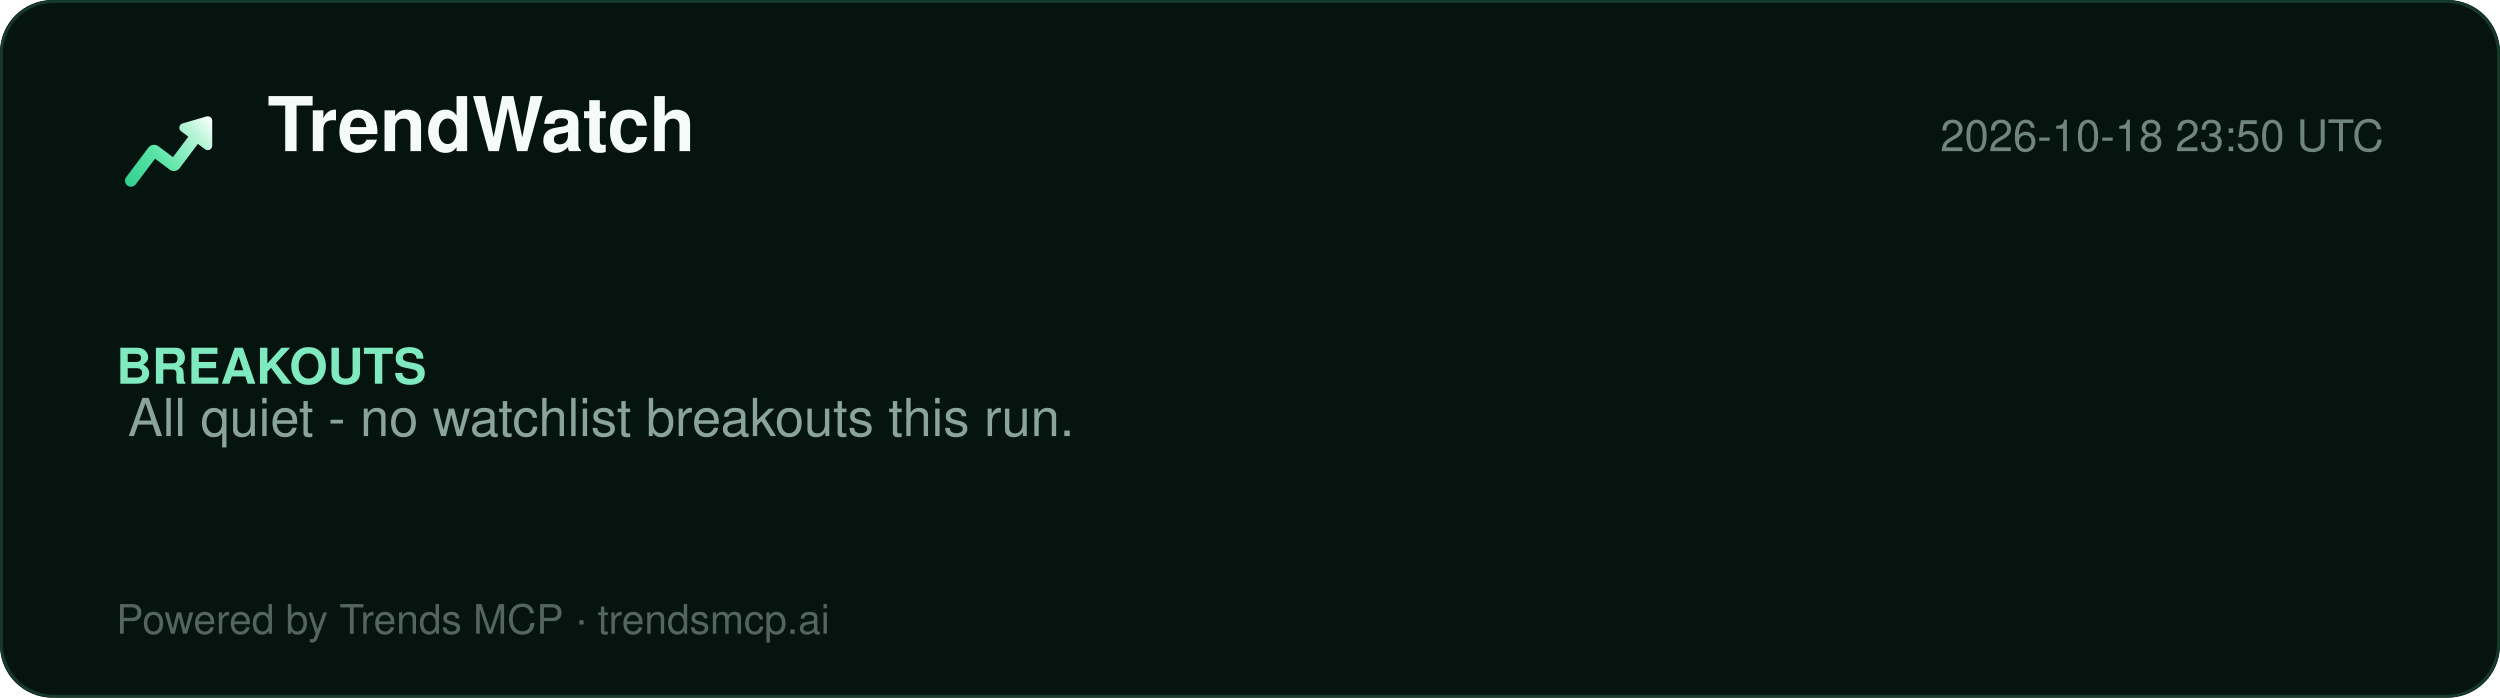
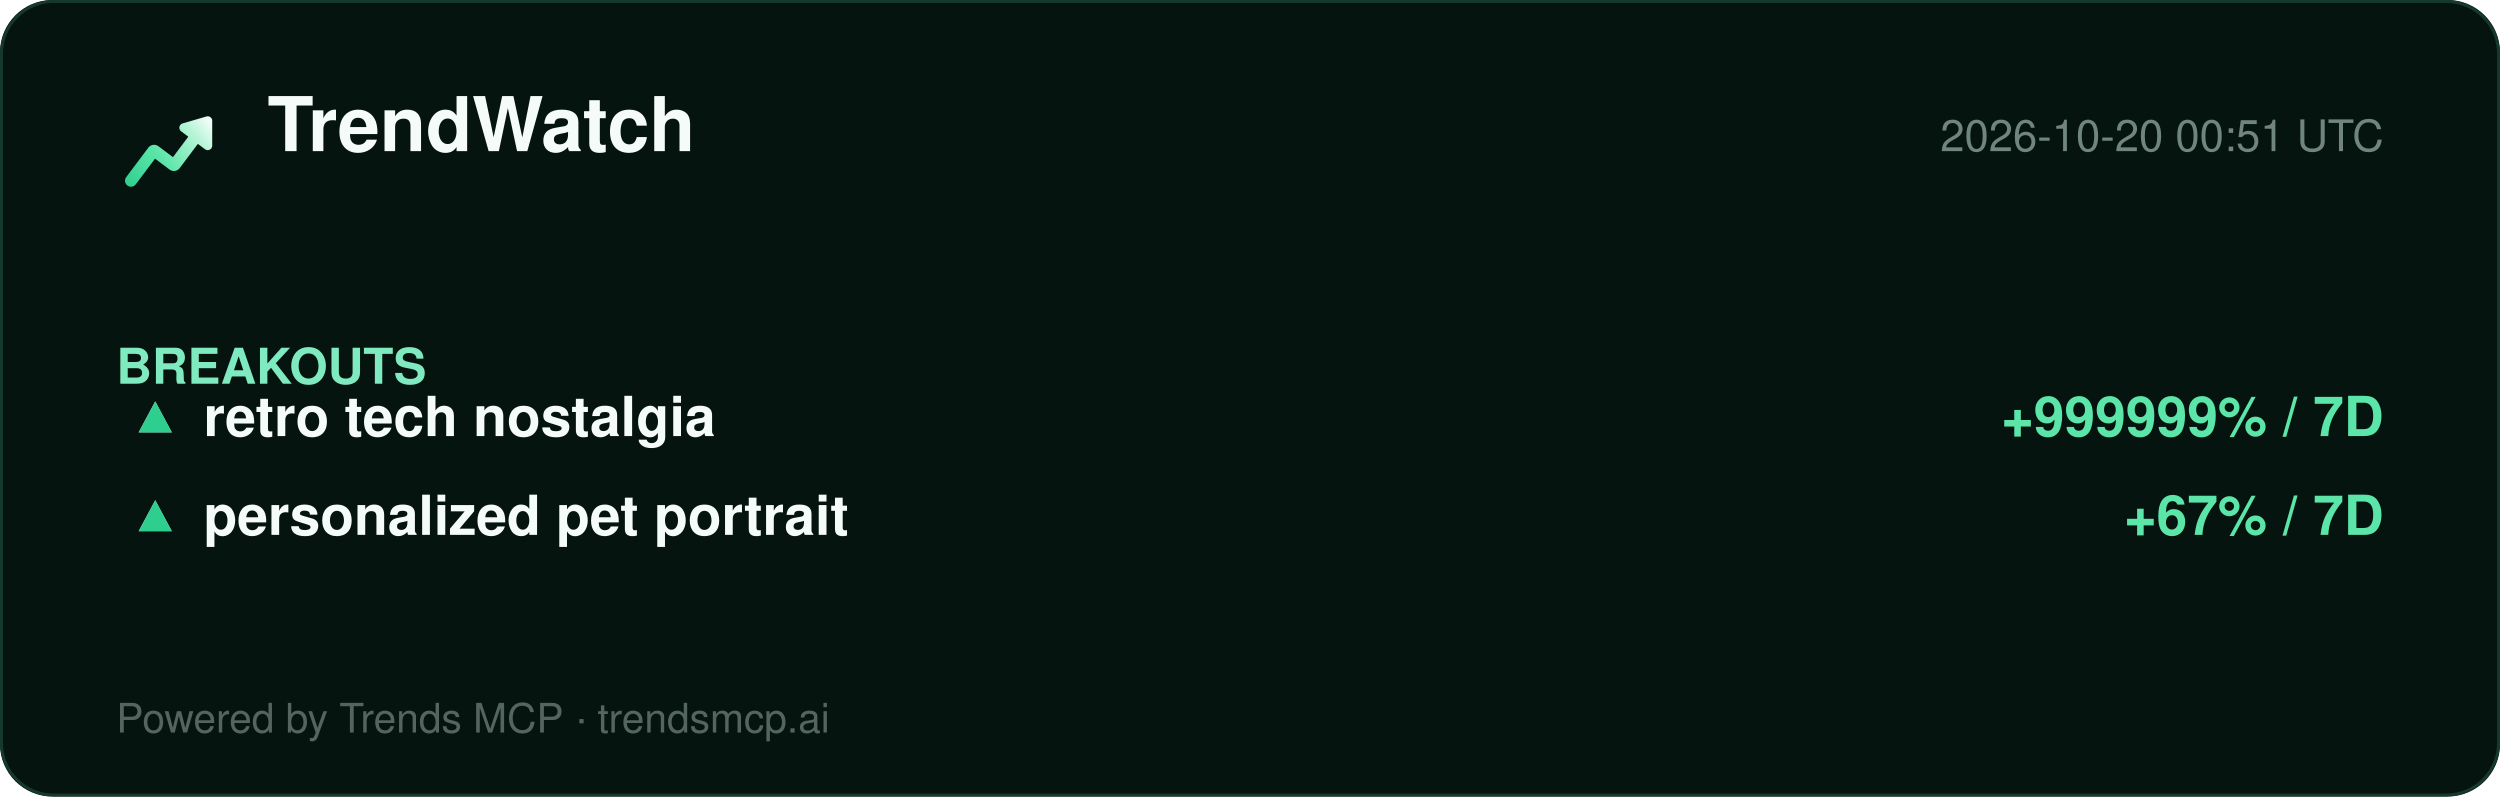
- <svg xmlns="http://www.w3.org/2000/svg" width="860" height="240" viewBox="0 0 860 240" role="img" aria-label="TrendWatch report">
+ <svg xmlns="http://www.w3.org/2000/svg" width="860" height="274" viewBox="0 0 860 274" role="img" aria-label="TrendWatch report">
  <defs>
    <linearGradient id="lg" x1="2" y1="20" x2="22" y2="4" gradientUnits="userSpaceOnUse">
      <stop offset="0%" stop-color="#2ecf8e" />
      <stop offset="40%" stop-color="#5be5a8" />
      <stop offset="78%" stop-color="#b8f5d8" />
      <stop offset="100%" stop-color="#ffffff" />
    </linearGradient>
  </defs>
-   <rect width="860" height="240" rx="18" fill="#061410" />
-   <rect x="0.5" y="0.5" width="859" height="239" rx="18" fill="none" stroke="#15392a" />
+   <rect width="860" height="274" rx="18" fill="#061410" />
+   <rect x="0.5" y="0.5" width="859" height="273" rx="18" fill="none" stroke="#15392a" />
  <g transform="translate(40,34) scale(1.5)">
    <path d="M20.684 4.042A1.029 1.029 0 0 1 22 5.03l-.001 5.712a1.03 1.03 0 0 1-1.647.823L18.71 10.33l-4.18 5.568a1.647 1.647 0 0 1-2.155.428l-.15-.1-3.337-2.507-4.418 5.885c-.42.56-1.185.707-1.777.368l-.144-.095a1.372 1.372 0 0 1-.368-1.776l.095-.144 5.077-6.762a1.646 1.646 0 0 1 2.156-.428l.149.1 3.336 2.506 3.522-4.69-1.647-1.237a1.03 1.03 0 0 1 .194-1.76l.137-.05 5.485-1.595-.001.001z" fill="url(#lg)" />
  </g>
  <text x="92" y="52" font-family="Segoe UI, Helvetica, Arial, sans-serif" font-size="26" font-weight="800" fill="#f4fbf8">TrendWatch</text>
-   <text x="820" y="52" font-family="Segoe UI, Helvetica, Arial, sans-serif" font-size="15" fill="#6f857d" text-anchor="end">2026-10-18 23:50 UTC</text>
+   <text x="820" y="52" font-family="Segoe UI, Helvetica, Arial, sans-serif" font-size="15" fill="#6f857d" text-anchor="end">2026-10-20 00:51 UTC</text>
  <line x1="40" y1="74" x2="820" y2="74" stroke="#13352700" />
  <g font-family="Segoe UI, Helvetica, Arial, sans-serif">
    <text x="40" y="132" font-size="17" font-weight="700" fill="#7fe9bf">BREAKOUTS</text>
-     <text x="44" y="150" font-size="18" fill="#8aa49a">All quiet - no watchlist breakouts this run.</text>
+     <text x="44" y="150" font-size="19" fill="#dbe7e1">▲</text>
+     <text x="44" y="150" font-size="19" fill="#2ecf8e">▲</text>
+     <text x="70" y="150" font-size="19" font-weight="700" fill="#f4fbf8">retro tech nostalgia</text>
+     <text x="820" y="150" font-size="19" font-weight="700" fill="#5be5a8" text-anchor="end">+999999% / 7D</text>
+     <text x="44" y="184" font-size="19" fill="#dbe7e1">▲</text>
+     <text x="44" y="184" font-size="19" fill="#2ecf8e">▲</text>
+     <text x="70" y="184" font-size="19" font-weight="700" fill="#f4fbf8">personalized pet portrait</text>
+     <text x="820" y="184" font-size="19" font-weight="700" fill="#5be5a8" text-anchor="end">+67% / 7D</text>
  </g>
-   <text x="40" y="218" font-family="Segoe UI, Helvetica, Arial, sans-serif" font-size="14" fill="#54655e">Powered by Trends MCP · trendsmcp.ai</text>
+   <text x="40" y="252" font-family="Segoe UI, Helvetica, Arial, sans-serif" font-size="14" fill="#54655e">Powered by Trends MCP · trendsmcp.ai</text>
</svg>
